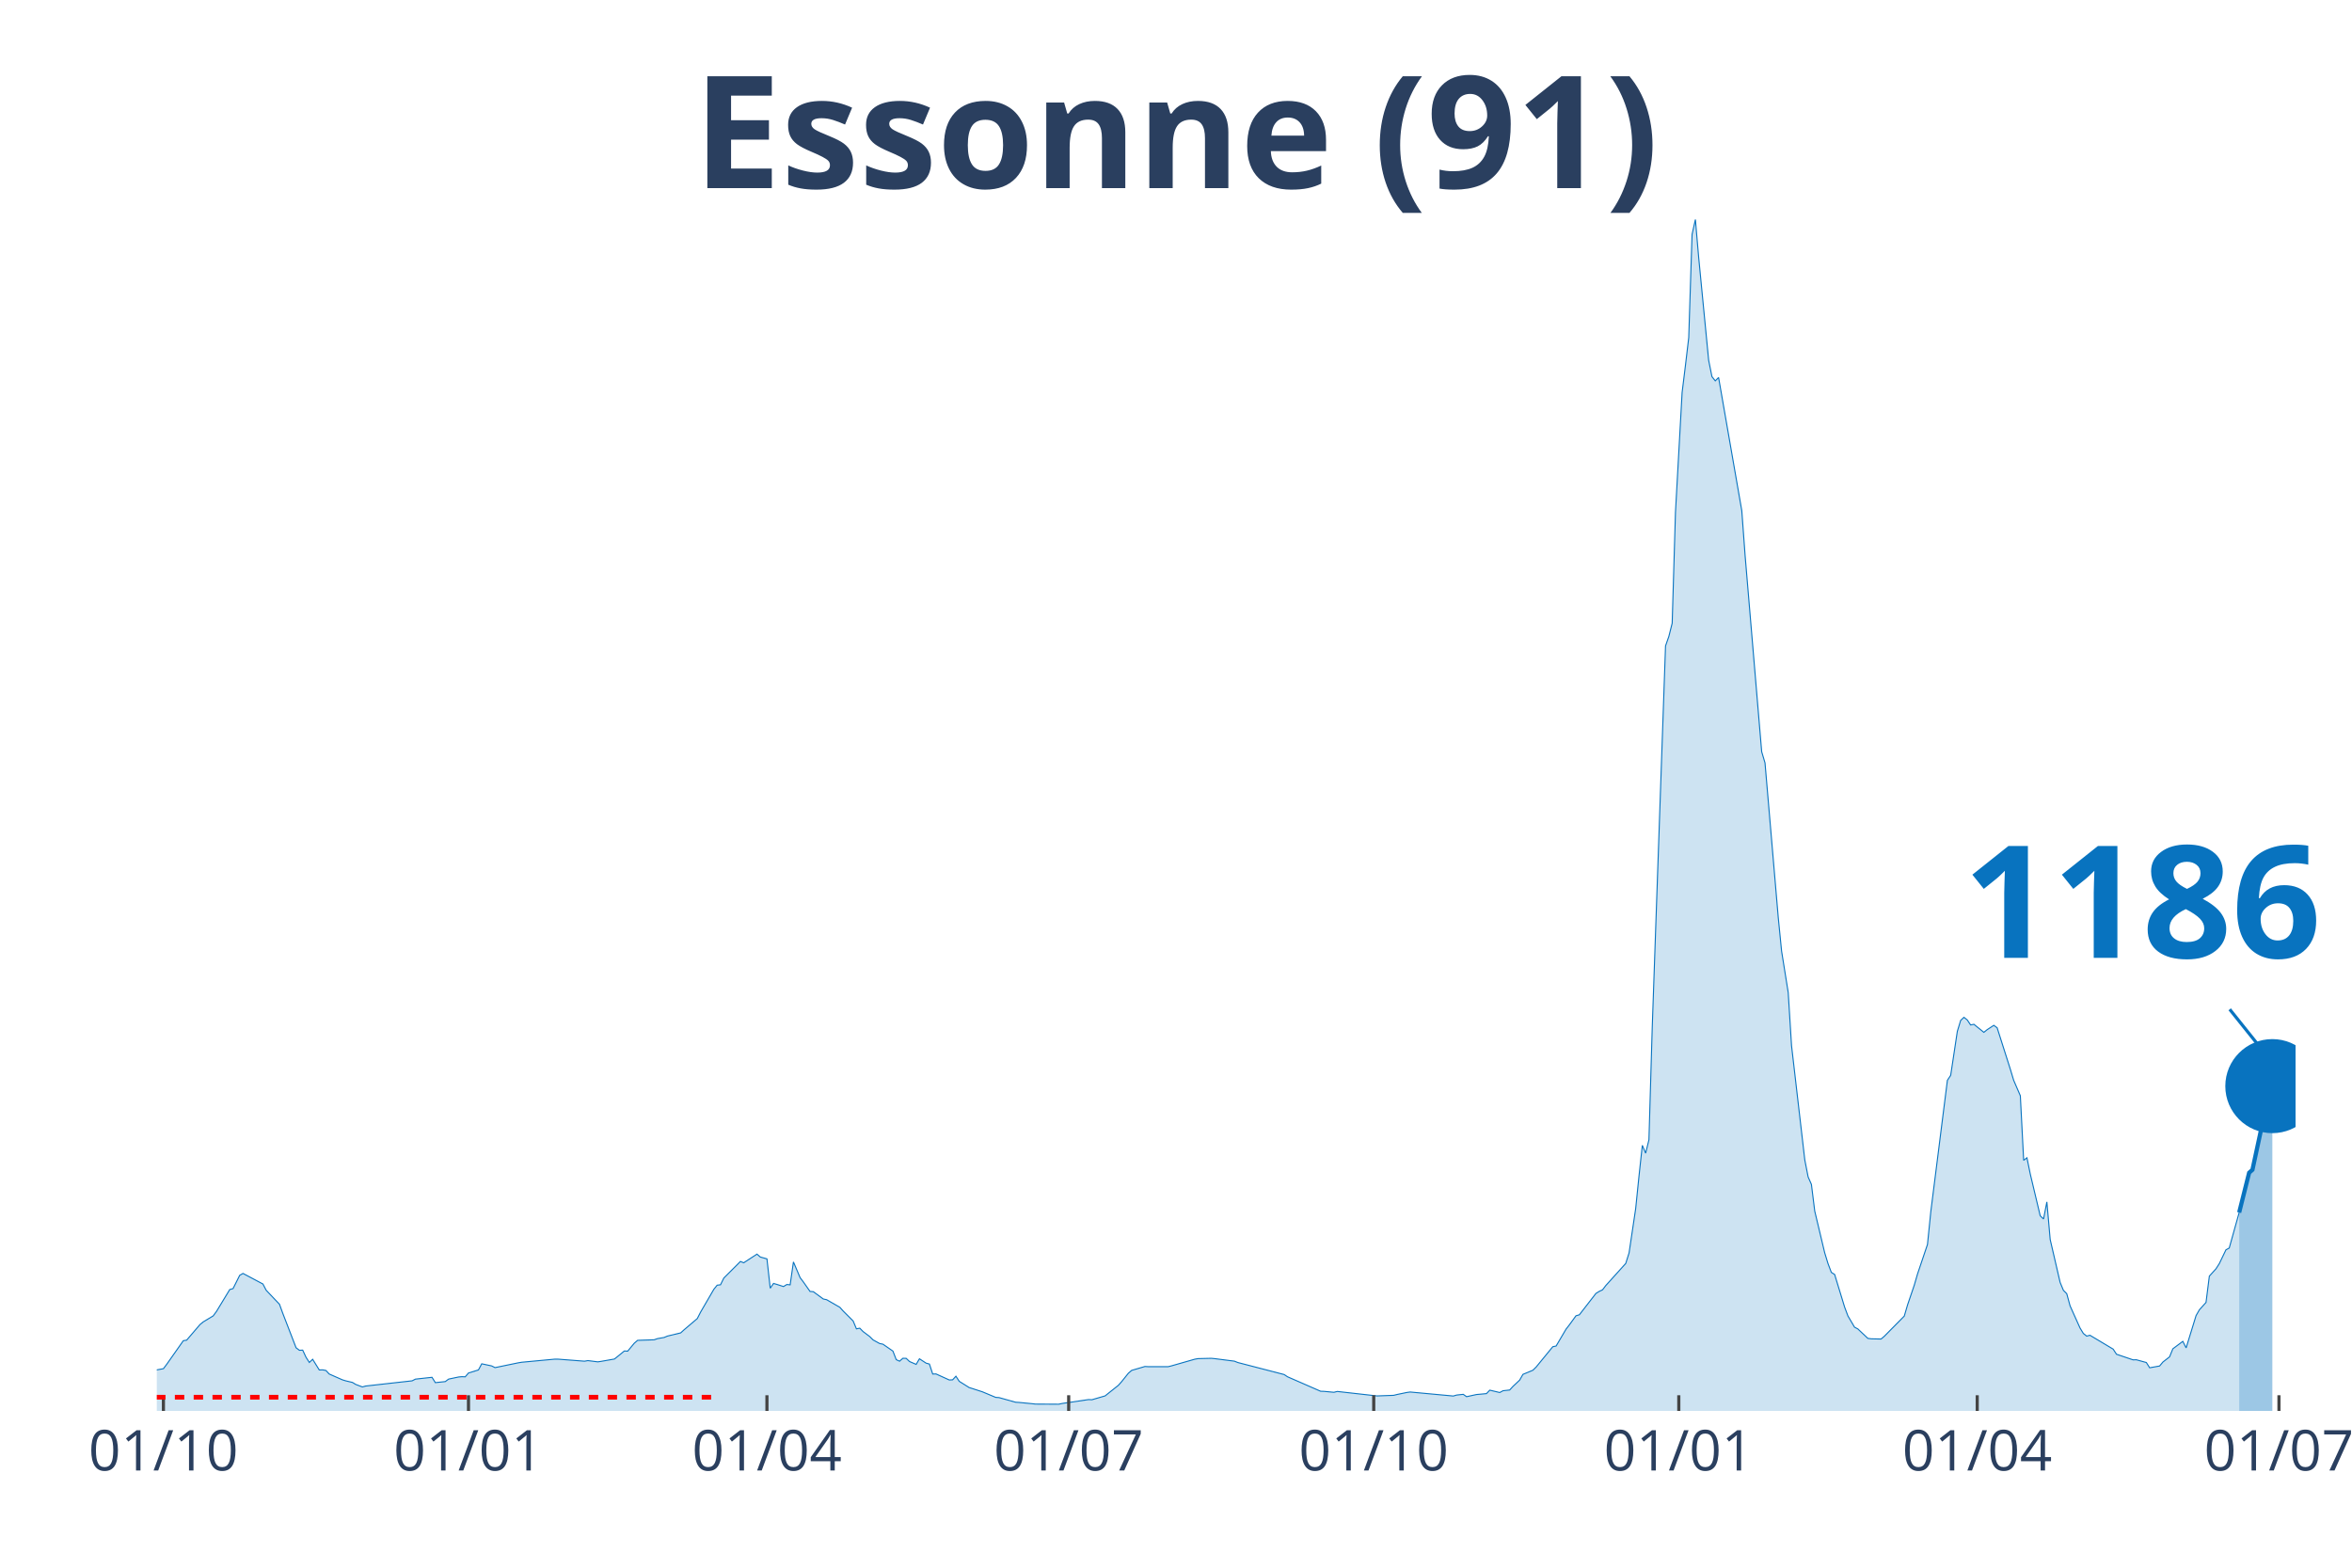
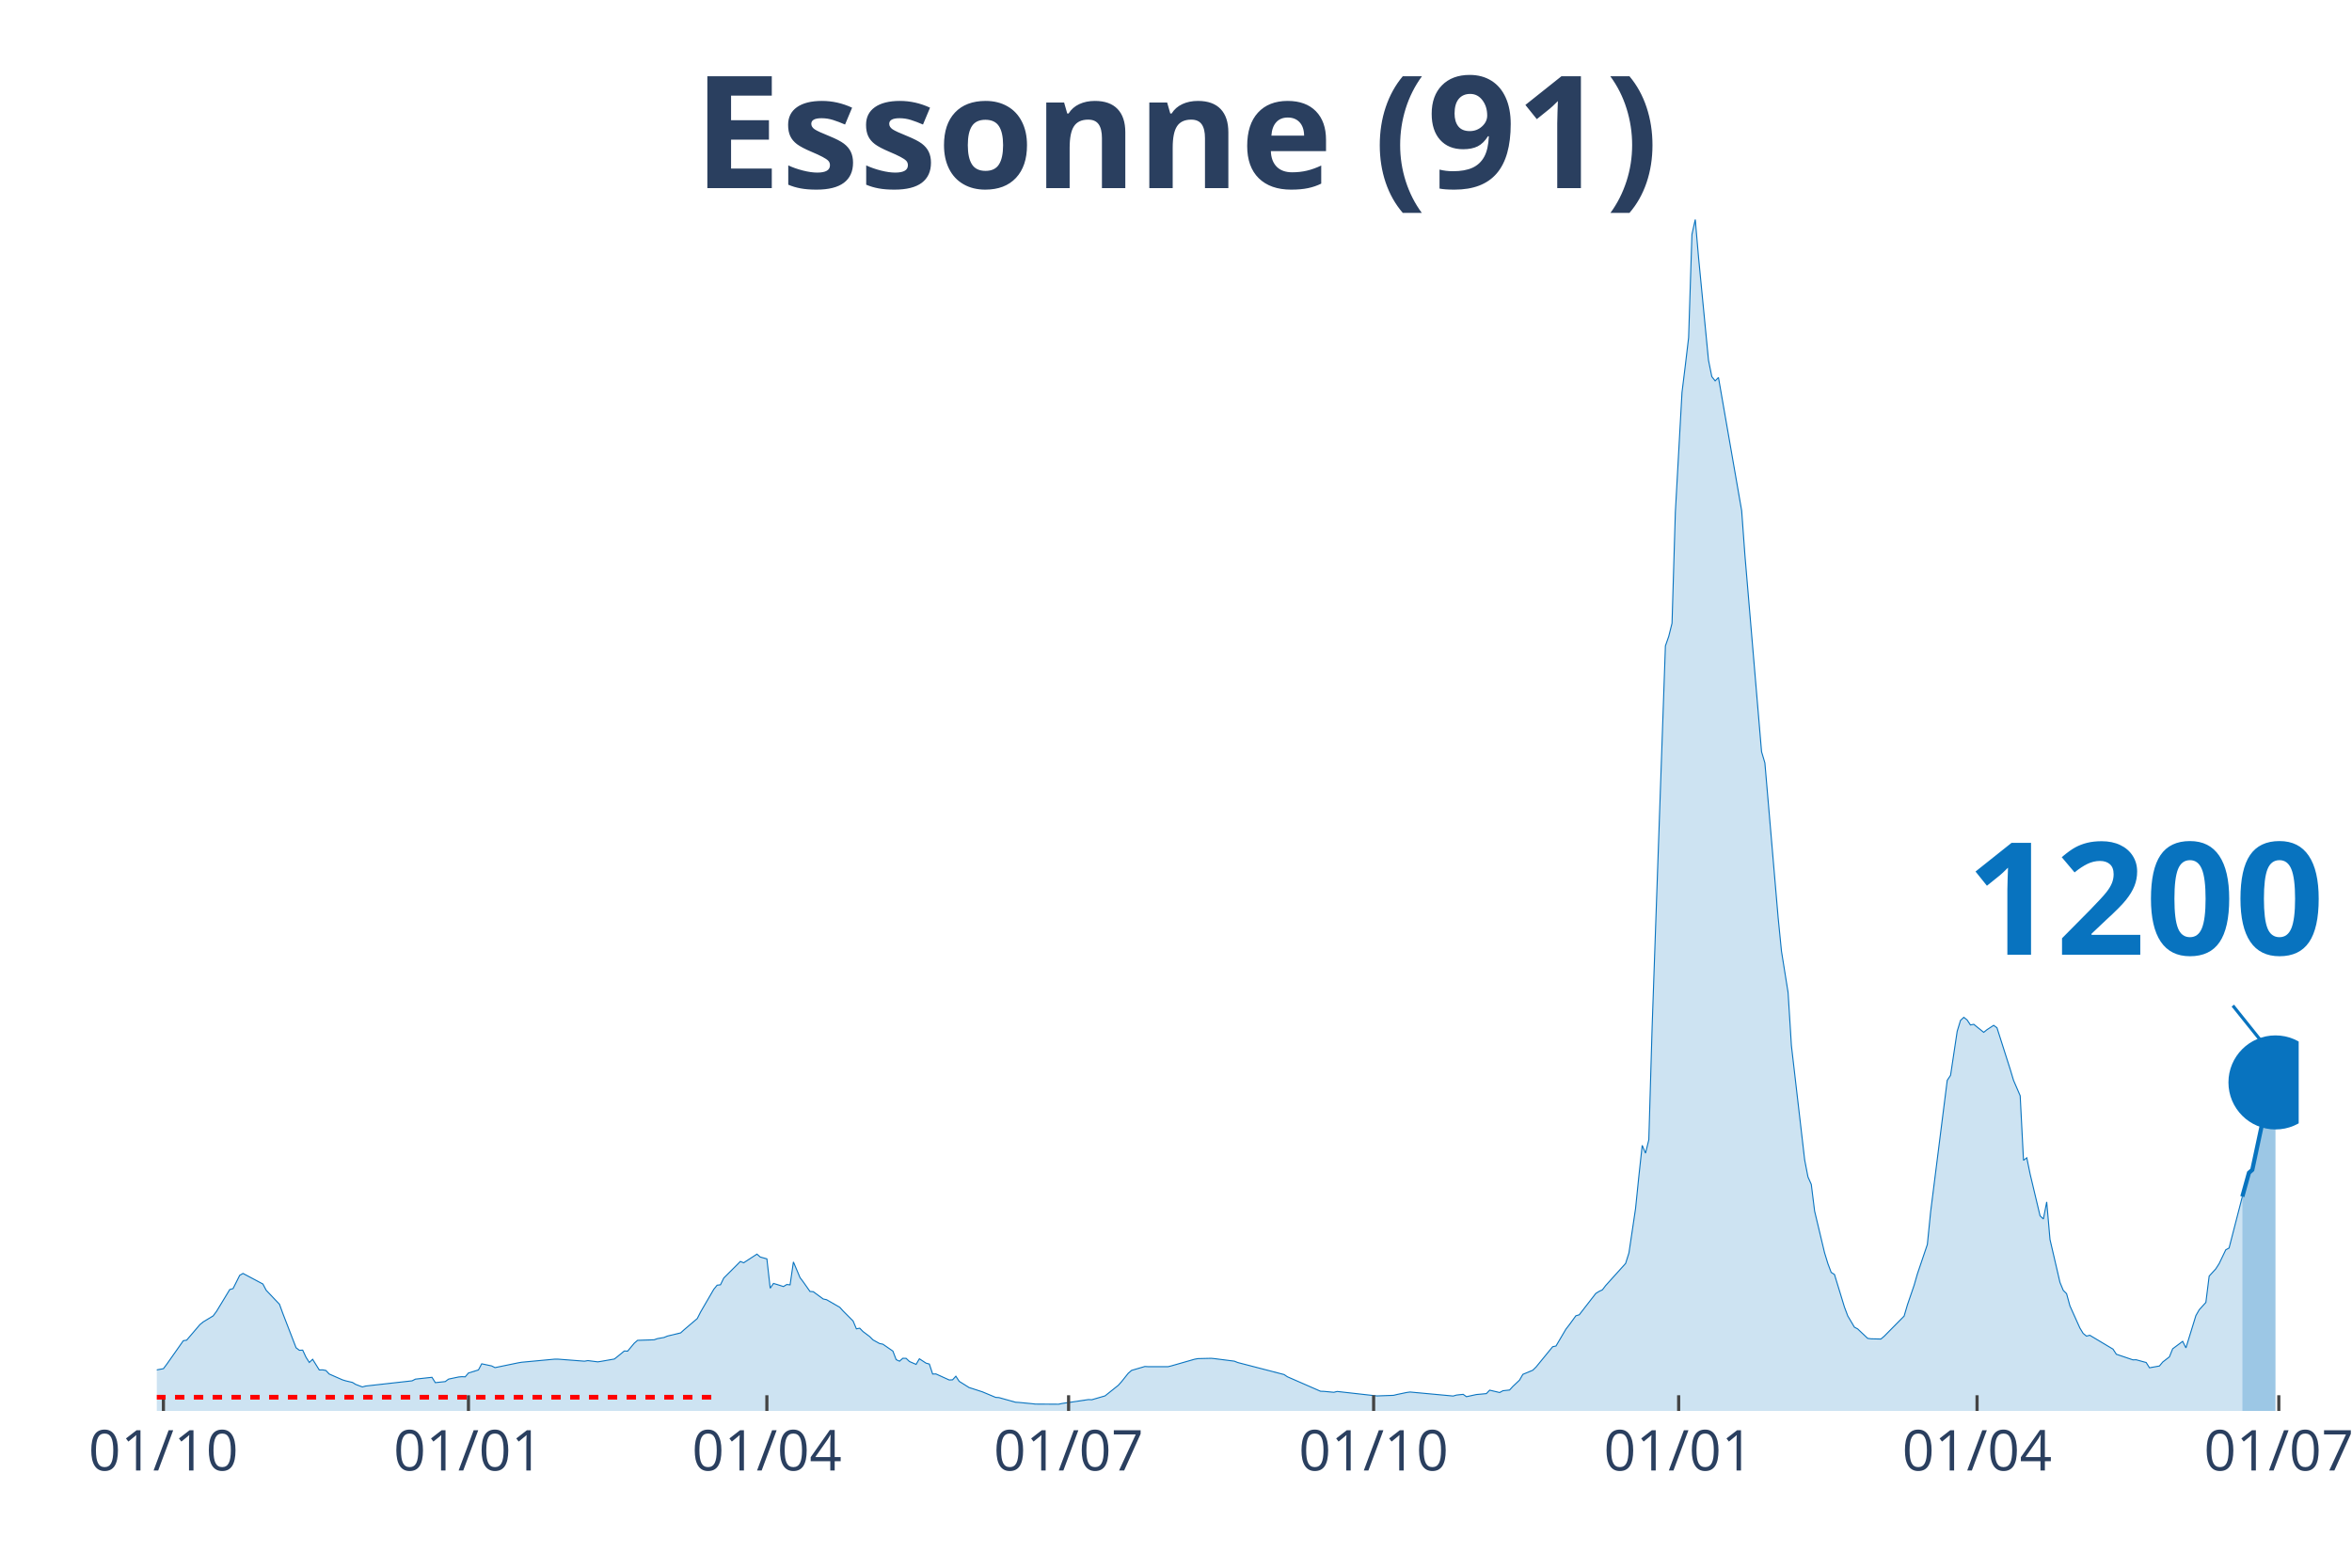
<svg xmlns="http://www.w3.org/2000/svg" class="main-svg" width="1125" height="750" style="" viewBox="0 0 750 500">
  <rect x="0" y="0" width="750" height="500" style="fill: rgb(0, 0, 0); fill-opacity: 0;" />
-   <defs id="defs-a07048">
+   <defs id="defs-31ca5b">
    <g class="clips">
-       <clipPath id="clipa07048xyplot" class="plotclip">
-         <rect width="682" height="380" />
+       <clipPath id="clip31ca5bxyplot" class="plotclip">
+         <rect width="683" height="380" />
      </clipPath>
-       <clipPath class="axesclip" id="clipa07048x">
-         <rect x="50" y="0" width="682" height="500" />
+       <clipPath class="axesclip" id="clip31ca5bx">
+         <rect x="50" y="0" width="683" height="500" />
      </clipPath>
-       <clipPath class="axesclip" id="clipa07048y">
+       <clipPath class="axesclip" id="clip31ca5by">
        <rect x="0" y="70" width="750" height="380" />
      </clipPath>
-       <clipPath class="axesclip" id="clipa07048xy">
-         <rect x="50" y="70" width="682" height="380" />
+       <clipPath class="axesclip" id="clip31ca5bxy">
+         <rect x="50" y="70" width="683" height="380" />
      </clipPath>
    </g>
    <g class="gradients" />
  </defs>
  <g class="bglayer">
-     <rect class="bg" x="50" y="70" width="682" height="380" style="fill: rgb(0, 0, 0); fill-opacity: 0; stroke-width: 0;" />
+     <rect class="bg" x="50" y="70" width="683" height="380" style="fill: rgb(0, 0, 0); fill-opacity: 0; stroke-width: 0;" />
  </g>
  <g class="layer-below">
    <g class="imagelayer" />
    <g class="shapelayer" />
  </g>
  <g class="cartesianlayer">
    <g class="subplot xy">
      <g class="layer-subplot">
        <g class="shapelayer" />
        <g class="imagelayer" />
      </g>
      <g class="gridlayer">
        <g class="x">
          <path class="xgrid crisp" transform="translate(52.11,0)" d="M0,70v380" style="stroke: rgb(255, 255, 255); stroke-opacity: 1; stroke-width: 1px;" />
-           <path class="xgrid crisp" transform="translate(149.39,0)" d="M0,70v380" style="stroke: rgb(255, 255, 255); stroke-opacity: 1; stroke-width: 1px;" />
-           <path class="xgrid crisp" transform="translate(244.56,0)" d="M0,70v380" style="stroke: rgb(255, 255, 255); stroke-opacity: 1; stroke-width: 1px;" />
-           <path class="xgrid crisp" transform="translate(340.78,0)" d="M0,70v380" style="stroke: rgb(255, 255, 255); stroke-opacity: 1; stroke-width: 1px;" />
-           <path class="xgrid crisp" transform="translate(438.05,0)" d="M0,70v380" style="stroke: rgb(255, 255, 255); stroke-opacity: 1; stroke-width: 1px;" />
-           <path class="xgrid crisp" transform="translate(535.33,0)" d="M0,70v380" style="stroke: rgb(255, 255, 255); stroke-opacity: 1; stroke-width: 1px;" />
-           <path class="xgrid crisp" transform="translate(630.49,0)" d="M0,70v380" style="stroke: rgb(255, 255, 255); stroke-opacity: 1; stroke-width: 1px;" />
-           <path class="xgrid crisp" transform="translate(726.71,0)" d="M0,70v380" style="stroke: rgb(255, 255, 255); stroke-opacity: 1; stroke-width: 1px;" />
+           <path class="xgrid crisp" transform="translate(149.38,0)" d="M0,70v380" style="stroke: rgb(255, 255, 255); stroke-opacity: 1; stroke-width: 1px;" />
+           <path class="xgrid crisp" transform="translate(244.54,0)" d="M0,70v380" style="stroke: rgb(255, 255, 255); stroke-opacity: 1; stroke-width: 1px;" />
+           <path class="xgrid crisp" transform="translate(340.75,0)" d="M0,70v380" style="stroke: rgb(255, 255, 255); stroke-opacity: 1; stroke-width: 1px;" />
+           <path class="xgrid crisp" transform="translate(438.02,0)" d="M0,70v380" style="stroke: rgb(255, 255, 255); stroke-opacity: 1; stroke-width: 1px;" />
+           <path class="xgrid crisp" transform="translate(535.29,0)" d="M0,70v380" style="stroke: rgb(255, 255, 255); stroke-opacity: 1; stroke-width: 1px;" />
+           <path class="xgrid crisp" transform="translate(630.44,0)" d="M0,70v380" style="stroke: rgb(255, 255, 255); stroke-opacity: 1; stroke-width: 1px;" />
+           <path class="xgrid crisp" transform="translate(726.66,0)" d="M0,70v380" style="stroke: rgb(255, 255, 255); stroke-opacity: 1; stroke-width: 1px;" />
        </g>
        <g class="y" />
      </g>
      <g class="zerolinelayer" />
      <path class="xlines-below" />
      <path class="ylines-below" />
      <g class="overlines-below" />
      <g class="xaxislayer-below" />
      <g class="yaxislayer-below" />
      <g class="overaxes-below" />
-       <g class="plot" transform="translate(50, 70)" clip-path="url('#clipa07048xyplot')">
+       <g class="plot" transform="translate(50, 70)" clip-path="url('#clip31ca5bxyplot')">
        <g class="scatterlayer mlayer">
-           <g class="trace scatter trace23e06d" style="stroke-miterlimit: 2;">
+           <g class="trace scatter trace42f6e7" style="stroke-miterlimit: 2;">
            <g class="fills">
              <g>
-                 <path class="js-fill" d="M664.02,380L-143.8,380L-143.8,378.89L-121.6,379.34L-120.54,379.35L-80.36,379.33L-79.3,379.33L-66.61,378.19L-65.56,378.17L-40.18,375.32L-39.12,375.1L-25.38,372.24L-24.32,372.12L-21.15,371.29L-20.09,371.25L-10.57,368.79L-9.52,368.18L-7.4,368.07L-6.34,367.99L-1.06,368.01L0,366.91L2.11,366.53L3.17,365.12L8.46,357.6L9.52,357.43L13.75,352.48L14.8,351.61L17.98,349.69L19.03,348.27L23.26,341.29L24.32,340.98L26.43,336.76L27.49,336.15L33.84,339.52L34.89,341.53L39.12,345.98L40.18,348.89L44.41,359.85L45.47,360.66L46.52,360.61L47.58,362.88L48.64,364.54L49.7,363.53L51.81,366.94L52.87,366.9L53.93,367.1L54.98,368.23L59.21,370.09L60.27,370.41L62.38,370.91L63.44,371.55L65.56,372.35L66.61,372.06L81.42,370.4L82.47,369.86L87.76,369.28L88.82,370.98L91.99,370.64L93.05,369.85L96.22,369.18L97.28,369.08L98.33,369.13L99.39,367.91L102.56,366.93L103.62,364.97L106.79,365.65L107.85,366.19L115.25,364.66L116.31,364.48L126.88,363.49L127.94,363.49L136.4,364.14L137.46,363.95L140.63,364.35L141.69,364.19L145.92,363.45L146.97,362.62L149.09,360.88L150.15,360.94L152.26,358.4L153.32,357.49L158.6,357.31L159.66,356.94L161.78,356.57L162.83,356.13L167.06,355.11L168.12,354.14L172.35,350.54L173.41,348.47L177.64,341.19L178.69,339.9L179.75,339.77L180.81,337.62L186.1,332.33L187.15,332.75L191.38,329.99L192.44,330.91L194.56,331.5L195.61,340.86L196.67,339.34L197.73,339.65L199.84,340.33L200.9,339.68L201.96,339.79L203.01,332.48L205.13,337.48L206.19,338.89L208.3,341.89L209.36,341.98L212.53,344.3L213.59,344.52L217.82,346.96L218.87,348.14L222.05,351.32L223.1,353.82L224.16,353.61L225.22,354.69L227.33,356.28L228.39,357.34L230.51,358.51L231.56,358.72L234.73,360.92L235.79,363.65L236.85,364.14L237.91,363.21L238.96,363.23L240.02,364.24L242.14,365.16L243.19,363.37L245.31,364.76L246.37,365.05L247.42,368.23L248.48,368.21L252.71,370.13L253.77,370.08L254.82,368.93L255.88,370.56L259.05,372.55L260.11,372.88L262.23,373.57L263.28,373.91L267.51,375.68L268.57,375.75L273.86,377.23L274.91,377.29L279.14,377.7L280.2,377.82L287.6,377.86L288.66,377.63L297.12,376.38L298.18,376.43L302.41,375.2L303.46,374.35L306.64,371.82L307.69,370.63L309.81,367.98L310.87,367.07L315.09,365.83L316.15,365.89L322.5,365.89L323.55,365.63L330.96,363.51L332.01,363.32L336.24,363.22L337.3,363.32L343.64,364.13L344.7,364.56L359.5,368.4L360.56,369.11L371.13,373.73L372.19,373.76L375.36,374.06L376.42,373.79L389.11,375.22L390.17,375.18L394.4,375.03L395.45,374.77L398.63,374.11L399.68,373.97L413.43,375.25L414.49,374.94L416.6,374.71L417.66,375.46L420.83,374.77L421.89,374.68L424,374.48L425.06,373.38L428.23,374.13L429.29,373.56L431.4,373.33L432.46,372.17L434.58,370.18L435.63,368.34L438.81,367.02L439.86,365.98L445.15,359.52L446.21,359.3L449.38,353.91L450.44,352.55L452.55,349.65L453.61,349.35L458.9,342.53L459.95,341.88L461.01,341.38L462.07,339.99L468.41,332.96L469.47,329.62L471.58,315.47L472.64,305.09L473.7,295.3L474.76,297.8L475.81,293.52L476.87,257.47L481.1,136.01L482.16,132.97L483.22,128.78L484.27,93.38L486.39,55.16L487.44,46.64L488.5,37.69L489.56,4.78L490.62,0L491.67,12.12L494.85,44.89L495.9,50.12L496.96,51.47L498.02,50.4L505.42,92.88L506.48,107.26L511.76,169.75L512.82,173.32L517.05,222.7L518.11,233.35L520.22,246.54L521.28,263.49L525.51,299.95L526.57,305.37L527.62,307.75L528.68,316.27L531.85,329.55L532.91,333.01L533.97,335.81L535.03,336.49L538.2,346.87L539.26,349.7L541.37,353.29L542.43,353.85L545.6,356.85L546.66,357L549.83,357.07L550.89,356.17L557.23,349.75L558.29,346.15L560.4,339.95L561.46,336.31L564.63,326.91L565.69,316.44L570.98,274.56L572.03,272.96L574.15,258.94L575.21,255.45L576.26,254.46L577.32,255.3L578.38,256.9L579.44,256.69L582.61,259.25L583.67,258.4L585.78,257.02L586.84,257.79L591.07,271.08L592.12,274.56L594.24,279.48L595.3,300.07L596.35,299.27L597.41,304.45L600.58,317.77L601.64,318.78L602.7,313.34L603.76,325.34L606.93,339.01L607.98,341.55L609.04,342.61L610.1,346.49L613.27,353.54L614.33,355.29L615.39,356.14L616.44,355.87L623.84,360.29L624.9,361.92L630.19,363.71L631.25,363.69L634.42,364.56L635.48,366.24L638.65,365.67L639.71,364.4L641.82,362.76L642.88,360.18L646.05,357.81L647.11,359.89L650.28,349.59L651.34,347.74L653.45,345.4L654.51,337.01L656.62,334.68L657.68,333.03L659.8,328.62L660.85,328.05L664.02,316.72" style="fill: rgb(8, 115, 191); fill-opacity: 0.2; stroke-width: 0;" />
+                 <path class="js-fill" d="M665.03,380L-143.79,380L-143.79,378.89L-121.59,379.34L-120.53,379.35L-80.35,379.33L-79.3,379.33L-66.61,378.19L-65.55,378.17L-40.18,375.32L-39.12,375.1L-25.37,372.24L-24.32,372.12L-21.15,371.29L-20.09,371.25L-10.57,368.79L-9.52,368.18L-7.4,368.07L-6.34,367.99L-1.06,368.01L0,366.91L2.11,366.53L3.17,365.12L8.46,357.6L9.52,357.43L13.74,352.48L14.8,351.61L17.97,349.69L19.03,348.27L23.26,341.29L24.32,340.98L26.43,336.76L27.49,336.15L33.83,339.52L34.89,341.53L39.12,345.98L40.18,348.89L44.41,359.85L45.46,360.66L46.52,360.61L47.58,362.88L48.63,364.54L49.69,363.53L51.81,366.94L52.86,366.9L53.92,367.1L54.98,368.23L59.21,370.09L60.26,370.41L62.38,370.91L63.44,371.55L65.55,372.35L66.61,372.06L81.41,370.4L82.47,369.86L87.75,369.28L88.81,370.98L91.98,370.64L93.04,369.85L96.21,369.18L97.27,369.08L98.33,369.13L99.38,367.91L102.56,366.93L103.61,364.97L106.78,365.65L107.84,366.19L115.24,364.66L116.3,364.48L126.87,363.49L127.93,363.49L136.39,364.14L137.45,363.95L140.62,364.35L141.67,364.19L145.9,363.45L146.96,362.62L149.08,360.88L150.13,360.94L152.25,358.4L153.3,357.49L158.59,357.31L159.65,356.94L161.76,356.57L162.82,356.13L167.05,355.11L168.11,354.14L172.34,350.54L173.39,348.47L177.62,341.19L178.68,339.9L179.74,339.77L180.79,337.62L186.08,332.33L187.14,332.75L191.37,329.99L192.42,330.91L194.54,331.5L195.6,340.86L196.65,339.34L197.71,339.65L199.83,340.33L200.88,339.68L201.94,339.79L203,332.48L205.11,337.48L206.17,338.89L208.28,341.89L209.34,341.98L212.51,344.3L213.57,344.52L217.8,346.96L218.86,348.14L222.03,351.32L223.09,353.82L224.14,353.61L225.2,354.69L227.31,356.28L228.37,357.34L230.49,358.51L231.54,358.72L234.72,360.92L235.77,363.65L236.83,364.14L237.89,363.21L238.94,363.23L240,364.24L242.12,365.16L243.17,363.37L245.29,364.76L246.35,365.05L247.4,368.23L248.46,368.21L252.69,370.13L253.75,370.08L254.8,368.93L255.86,370.56L259.03,372.55L260.09,372.88L262.2,373.57L263.26,373.91L267.49,375.68L268.55,375.75L273.83,377.23L274.89,377.29L279.12,377.7L280.18,377.82L287.58,377.86L288.64,377.63L297.09,376.38L298.15,376.43L302.38,375.2L303.44,374.35L306.61,371.82L307.67,370.63L309.78,367.98L310.84,367.07L315.07,365.83L316.13,365.89L322.47,365.89L323.53,365.63L330.93,363.51L331.98,363.32L336.21,363.22L337.27,363.32L343.61,364.13L344.67,364.56L359.47,368.4L360.53,369.11L371.1,373.73L372.16,373.76L375.33,374.06L376.39,373.79L389.08,375.22L390.13,375.18L394.36,375.03L395.42,374.77L398.59,374.11L399.65,373.97L413.39,375.25L414.45,374.94L416.57,374.71L417.62,375.46L420.8,374.77L421.85,374.68L423.97,374.48L425.02,373.38L428.2,374.13L429.25,373.56L431.37,373.33L432.43,372.17L434.54,370.18L435.6,368.34L438.77,367.02L439.83,365.98L445.11,359.52L446.17,359.3L449.34,353.91L450.4,352.55L452.51,349.65L453.57,349.35L458.86,342.53L459.91,341.88L460.97,341.38L462.03,339.99L468.37,332.96L469.43,329.62L471.54,315.47L472.6,305.09L473.66,295.3L474.72,297.8L475.77,293.52L476.83,257.47L481.06,136.01L482.12,132.97L483.17,128.78L484.23,93.38L486.35,55.16L487.4,46.64L488.46,37.69L489.52,4.78L490.58,0L491.63,12.12L494.8,44.89L495.86,50.12L496.92,51.47L497.98,50.4L505.38,92.88L506.43,107.26L511.72,169.75L512.78,173.32L517.01,222.7L518.07,233.35L520.18,246.54L521.24,263.49L525.47,299.95L526.52,305.37L527.58,307.75L528.64,316.27L531.81,329.55L532.87,333.01L533.92,335.81L534.98,336.49L538.15,346.87L539.21,349.7L541.33,353.29L542.38,353.85L545.55,356.85L546.61,357L549.78,357.07L550.84,356.17L557.18,349.75L558.24,346.15L560.36,339.95L561.41,336.31L564.59,326.91L565.64,316.44L570.93,274.56L571.99,272.96L574.1,258.94L575.16,255.45L576.22,254.46L577.27,255.3L578.33,256.9L579.39,256.69L582.56,259.25L583.62,258.4L585.73,257.02L586.79,257.79L591.02,271.08L592.07,274.56L594.19,279.48L595.25,300.07L596.3,299.27L597.36,304.45L600.53,317.77L601.59,318.78L602.65,313.34L603.7,325.34L606.88,339.01L607.93,341.55L608.99,342.61L610.05,346.49L613.22,353.54L614.28,355.29L615.33,356.14L616.39,355.87L623.79,360.29L624.85,361.92L630.14,363.71L631.19,363.69L634.37,364.56L635.42,366.24L638.59,365.67L639.65,364.4L641.77,362.76L642.82,360.18L646,357.81L647.05,359.89L650.22,349.59L651.28,347.74L653.4,345.4L654.45,337.01L656.57,334.68L657.63,333.03L659.74,328.62L660.8,328.05L665.03,311.64" style="fill: rgb(8, 115, 191); fill-opacity: 0.2; stroke-width: 0;" />
              </g>
            </g>
            <g class="errorbars" />
            <g class="lines">
-               <path class="js-line" d="M-143.8,378.89L-121.6,379.34L-120.54,379.35L-80.36,379.33L-79.3,379.33L-66.61,378.19L-65.56,378.17L-40.18,375.32L-39.12,375.1L-25.38,372.24L-24.32,372.12L-21.15,371.29L-20.09,371.25L-10.57,368.79L-9.52,368.18L-7.4,368.07L-6.34,367.99L-1.06,368.01L0,366.91L2.11,366.53L3.17,365.12L8.46,357.6L9.52,357.43L13.75,352.48L14.8,351.61L17.98,349.69L19.03,348.27L23.26,341.29L24.32,340.98L26.43,336.76L27.49,336.15L33.84,339.52L34.89,341.53L39.12,345.98L40.18,348.89L44.41,359.85L45.47,360.66L46.52,360.61L47.58,362.88L48.64,364.54L49.7,363.53L51.81,366.94L52.87,366.9L53.93,367.1L54.98,368.23L59.21,370.09L60.27,370.41L62.38,370.91L63.44,371.55L65.56,372.35L66.61,372.06L81.42,370.4L82.47,369.86L87.76,369.28L88.82,370.98L91.99,370.64L93.05,369.85L96.22,369.18L97.28,369.08L98.33,369.13L99.39,367.91L102.56,366.93L103.62,364.97L106.79,365.65L107.85,366.19L115.25,364.66L116.31,364.48L126.88,363.49L127.94,363.49L136.4,364.14L137.46,363.95L140.63,364.35L141.69,364.19L145.92,363.45L146.97,362.62L149.09,360.88L150.15,360.94L152.26,358.4L153.32,357.49L158.6,357.31L159.66,356.94L161.78,356.57L162.83,356.13L167.06,355.11L168.12,354.14L172.35,350.54L173.41,348.47L177.64,341.19L178.69,339.9L179.75,339.77L180.81,337.62L186.1,332.33L187.15,332.75L191.38,329.99L192.44,330.91L194.56,331.5L195.61,340.86L196.67,339.34L197.73,339.65L199.84,340.33L200.9,339.68L201.96,339.79L203.01,332.48L205.13,337.48L206.19,338.89L208.3,341.89L209.36,341.98L212.53,344.3L213.59,344.52L217.82,346.96L218.87,348.14L222.05,351.32L223.1,353.82L224.16,353.61L225.22,354.69L227.33,356.28L228.39,357.34L230.51,358.51L231.56,358.72L234.73,360.92L235.79,363.65L236.85,364.14L237.91,363.21L238.96,363.23L240.02,364.24L242.14,365.16L243.19,363.37L245.31,364.76L246.37,365.05L247.42,368.23L248.48,368.21L252.71,370.13L253.77,370.08L254.82,368.93L255.88,370.56L259.05,372.55L260.11,372.88L262.23,373.57L263.28,373.91L267.51,375.68L268.57,375.75L273.86,377.23L274.91,377.29L279.14,377.7L280.2,377.82L287.6,377.86L288.66,377.63L297.12,376.38L298.18,376.43L302.41,375.2L303.46,374.35L306.64,371.82L307.69,370.63L309.81,367.98L310.87,367.07L315.09,365.83L316.15,365.89L322.5,365.89L323.55,365.63L330.96,363.51L332.01,363.32L336.24,363.22L337.3,363.32L343.64,364.13L344.7,364.56L359.5,368.4L360.56,369.11L371.13,373.73L372.19,373.76L375.36,374.06L376.42,373.79L389.11,375.22L390.17,375.18L394.4,375.03L395.45,374.77L398.63,374.11L399.68,373.97L413.43,375.25L414.49,374.94L416.6,374.71L417.66,375.46L420.83,374.77L421.89,374.68L424,374.48L425.06,373.38L428.23,374.13L429.29,373.56L431.4,373.33L432.46,372.17L434.58,370.18L435.63,368.34L438.81,367.02L439.86,365.98L445.15,359.52L446.21,359.3L449.38,353.91L450.44,352.55L452.55,349.65L453.61,349.35L458.9,342.53L459.95,341.88L461.01,341.38L462.07,339.99L468.41,332.96L469.47,329.62L471.58,315.47L472.64,305.09L473.7,295.3L474.76,297.8L475.81,293.52L476.87,257.47L481.1,136.01L482.16,132.97L483.22,128.78L484.27,93.38L486.39,55.16L487.44,46.64L488.5,37.69L489.56,4.78L490.62,0L491.67,12.12L494.85,44.89L495.9,50.12L496.96,51.47L498.02,50.4L505.42,92.88L506.48,107.26L511.76,169.75L512.82,173.32L517.05,222.7L518.11,233.35L520.22,246.54L521.28,263.49L525.51,299.95L526.57,305.37L527.62,307.75L528.68,316.27L531.85,329.55L532.91,333.01L533.97,335.81L535.03,336.49L538.2,346.87L539.26,349.7L541.37,353.29L542.43,353.85L545.6,356.85L546.66,357L549.83,357.07L550.89,356.17L557.23,349.75L558.29,346.15L560.4,339.95L561.46,336.31L564.63,326.91L565.69,316.44L570.98,274.56L572.03,272.96L574.15,258.94L575.21,255.45L576.26,254.46L577.32,255.3L578.38,256.9L579.44,256.69L582.61,259.25L583.67,258.4L585.78,257.02L586.84,257.79L591.07,271.08L592.12,274.56L594.24,279.48L595.3,300.07L596.35,299.27L597.41,304.45L600.58,317.77L601.64,318.78L602.7,313.34L603.76,325.34L606.93,339.01L607.98,341.55L609.04,342.61L610.1,346.49L613.27,353.54L614.33,355.29L615.39,356.14L616.44,355.87L623.84,360.29L624.9,361.92L630.19,363.71L631.25,363.69L634.42,364.56L635.48,366.24L638.65,365.67L639.71,364.4L641.82,362.76L642.88,360.18L646.05,357.81L647.11,359.89L650.28,349.59L651.34,347.74L653.45,345.4L654.51,337.01L656.62,334.68L657.68,333.03L659.8,328.62L660.85,328.05L664.02,316.72" style="vector-effect: non-scaling-stroke; fill: none; stroke: rgb(8, 115, 191); stroke-opacity: 1; stroke-width: 0.5px; opacity: 1;" />
+               <path class="js-line" d="M-143.79,378.89L-121.59,379.34L-120.53,379.35L-80.35,379.33L-79.3,379.33L-66.61,378.19L-65.55,378.17L-40.18,375.32L-39.12,375.1L-25.37,372.24L-24.32,372.12L-21.15,371.29L-20.09,371.25L-10.57,368.79L-9.52,368.18L-7.4,368.07L-6.34,367.99L-1.06,368.01L0,366.91L2.11,366.53L3.17,365.12L8.46,357.6L9.52,357.43L13.74,352.48L14.8,351.61L17.97,349.69L19.03,348.27L23.26,341.29L24.32,340.98L26.43,336.76L27.49,336.15L33.83,339.52L34.89,341.53L39.12,345.98L40.18,348.89L44.41,359.85L45.46,360.66L46.52,360.61L47.58,362.88L48.63,364.54L49.69,363.53L51.81,366.94L52.86,366.9L53.92,367.1L54.98,368.23L59.21,370.09L60.26,370.41L62.38,370.91L63.44,371.55L65.55,372.35L66.61,372.06L81.41,370.4L82.47,369.86L87.75,369.28L88.81,370.98L91.98,370.64L93.04,369.85L96.21,369.18L97.27,369.08L98.33,369.13L99.38,367.91L102.56,366.93L103.61,364.97L106.78,365.65L107.84,366.19L115.24,364.66L116.3,364.48L126.87,363.49L127.93,363.49L136.39,364.14L137.45,363.95L140.62,364.35L141.67,364.19L145.9,363.45L146.96,362.62L149.08,360.88L150.13,360.94L152.25,358.4L153.3,357.49L158.59,357.31L159.65,356.94L161.76,356.57L162.82,356.13L167.05,355.11L168.11,354.14L172.34,350.54L173.39,348.47L177.62,341.19L178.68,339.9L179.74,339.77L180.79,337.62L186.08,332.33L187.14,332.75L191.37,329.99L192.42,330.91L194.54,331.5L195.6,340.86L196.65,339.34L197.71,339.65L199.83,340.33L200.88,339.68L201.94,339.79L203,332.48L205.11,337.48L206.17,338.89L208.28,341.89L209.34,341.98L212.51,344.3L213.57,344.52L217.8,346.96L218.86,348.14L222.03,351.32L223.09,353.82L224.14,353.61L225.2,354.69L227.31,356.28L228.37,357.34L230.49,358.51L231.54,358.72L234.72,360.92L235.77,363.65L236.83,364.14L237.89,363.21L238.94,363.23L240,364.24L242.12,365.16L243.17,363.37L245.29,364.76L246.35,365.05L247.4,368.23L248.46,368.21L252.69,370.13L253.75,370.08L254.8,368.93L255.86,370.56L259.03,372.55L260.09,372.88L262.2,373.57L263.26,373.91L267.49,375.68L268.55,375.75L273.83,377.23L274.89,377.29L279.12,377.7L280.18,377.82L287.58,377.86L288.64,377.63L297.09,376.38L298.15,376.43L302.38,375.2L303.44,374.35L306.61,371.82L307.67,370.63L309.78,367.98L310.84,367.07L315.07,365.83L316.13,365.89L322.47,365.89L323.53,365.63L330.93,363.51L331.98,363.32L336.21,363.22L337.27,363.32L343.61,364.13L344.67,364.56L359.47,368.4L360.53,369.11L371.1,373.73L372.16,373.76L375.33,374.06L376.39,373.79L389.08,375.22L390.13,375.18L394.36,375.03L395.42,374.77L398.59,374.11L399.65,373.97L413.39,375.25L414.45,374.94L416.57,374.71L417.62,375.46L420.8,374.77L421.85,374.68L423.97,374.48L425.02,373.38L428.2,374.13L429.25,373.56L431.37,373.33L432.43,372.17L434.54,370.18L435.6,368.34L438.77,367.02L439.83,365.98L445.11,359.52L446.17,359.3L449.34,353.91L450.4,352.55L452.51,349.65L453.57,349.35L458.86,342.53L459.91,341.88L460.97,341.38L462.03,339.99L468.37,332.96L469.43,329.62L471.54,315.47L472.6,305.09L473.66,295.3L474.72,297.8L475.77,293.52L476.83,257.47L481.06,136.01L482.12,132.97L483.17,128.78L484.23,93.38L486.35,55.16L487.4,46.64L488.46,37.69L489.52,4.78L490.58,0L491.63,12.12L494.8,44.89L495.86,50.12L496.92,51.47L497.98,50.4L505.38,92.88L506.43,107.26L511.72,169.75L512.78,173.32L517.01,222.7L518.07,233.35L520.18,246.54L521.24,263.49L525.47,299.95L526.52,305.37L527.58,307.75L528.64,316.27L531.81,329.55L532.87,333.01L533.92,335.81L534.98,336.49L538.15,346.87L539.21,349.7L541.33,353.29L542.38,353.85L545.55,356.85L546.61,357L549.78,357.07L550.84,356.17L557.18,349.75L558.24,346.15L560.36,339.95L561.41,336.31L564.59,326.91L565.64,316.44L570.93,274.56L571.99,272.96L574.1,258.94L575.16,255.45L576.22,254.46L577.27,255.3L578.33,256.9L579.39,256.69L582.56,259.25L583.62,258.4L585.73,257.02L586.79,257.79L591.02,271.08L592.07,274.56L594.19,279.48L595.25,300.07L596.3,299.27L597.36,304.45L600.53,317.77L601.59,318.78L602.65,313.34L603.7,325.34L606.88,339.01L607.93,341.55L608.99,342.61L610.05,346.49L613.22,353.54L614.28,355.29L615.33,356.14L616.39,355.87L623.79,360.29L624.85,361.92L630.14,363.71L631.19,363.69L634.37,364.56L635.42,366.24L638.59,365.67L639.65,364.4L641.77,362.76L642.82,360.18L646,357.81L647.05,359.89L650.22,349.59L651.28,347.74L653.4,345.4L654.45,337.01L656.57,334.68L657.63,333.03L659.74,328.62L660.8,328.05L665.03,311.64" style="vector-effect: non-scaling-stroke; fill: none; stroke: rgb(8, 115, 191); stroke-opacity: 1; stroke-width: 0.5px; opacity: 1;" />
            </g>
            <g class="points" />
            <g class="text" />
          </g>
-           <g class="trace scatter trace338533" style="stroke-miterlimit: 2;">
+           <g class="trace scatter tracecfb51a" style="stroke-miterlimit: 2;">
            <g class="fills">
              <g>
-                 <path class="js-fill" d="M674.6,380L664.02,380L664.02,316.72L667.2,304.03L668.25,303.1L673.54,278.54L674.6,276.41" style="fill: rgb(8, 115, 191); fill-opacity: 0.4; stroke-width: 0;" />
+                 <path class="js-fill" d="M675.6,380L665.03,380L665.03,311.64L667.14,304.05L668.2,303.12L673.48,278.41L674.54,276.24L675.6,275.23" style="fill: rgb(8, 115, 191); fill-opacity: 0.4; stroke-width: 0;" />
              </g>
            </g>
            <g class="errorbars" />
            <g class="lines">
-               <path class="js-line" d="M664.02,316.72L667.2,304.03L668.25,303.1L673.54,278.54L674.6,276.41" style="vector-effect: non-scaling-stroke; fill: none; stroke: rgb(8, 115, 191); stroke-opacity: 1; stroke-width: 2px; opacity: 1;" />
+               <path class="js-line" d="M665.03,311.64L667.14,304.05L668.2,303.12L673.48,278.41L674.54,276.24L675.6,275.23" style="vector-effect: non-scaling-stroke; fill: none; stroke: rgb(8, 115, 191); stroke-opacity: 1; stroke-width: 2px; opacity: 1;" />
            </g>
            <g class="points" />
            <g class="text" />
          </g>
-           <g class="trace scatter trace151d89" style="stroke-miterlimit: 2; opacity: 1;">
+           <g class="trace scatter trace3f486a" style="stroke-miterlimit: 2; opacity: 1;">
            <g class="fills" />
            <g class="errorbars" />
            <g class="lines" />
            <g class="points">
-               <path class="point" transform="translate(674.6,276.41)" d="M15,0A15,15 0 1,1 0,-15A15,15 0 0,1 15,0Z" style="opacity: 1; stroke-width: 0px; fill: rgb(8, 115, 191); fill-opacity: 1;" />
+               <path class="point" transform="translate(675.6,275.23)" d="M15,0A15,15 0 1,1 0,-15A15,15 0 0,1 15,0Z" style="opacity: 1; stroke-width: 0px; fill: rgb(8, 115, 191); fill-opacity: 1;" />
            </g>
            <g class="text" />
          </g>
        </g>
      </g>
      <g class="overplot" />
      <path class="xlines-above crisp" style="fill: none; stroke-width: 1px; stroke: rgb(0, 0, 0); stroke-opacity: 0;" d="" />
      <path class="ylines-above crisp" style="fill: none;" d="M0,0" />
      <g class="overlines-above" />
      <g class="xaxislayer-above">
        <path class="xtick ticks crisp" d="M0,450v-5" transform="translate(52.11,0)" style="stroke: rgb(68, 68, 68); stroke-opacity: 1; stroke-width: 1px;" />
-         <path class="xtick ticks crisp" d="M0,450v-5" transform="translate(149.39,0)" style="stroke: rgb(68, 68, 68); stroke-opacity: 1; stroke-width: 1px;" />
-         <path class="xtick ticks crisp" d="M0,450v-5" transform="translate(244.56,0)" style="stroke: rgb(68, 68, 68); stroke-opacity: 1; stroke-width: 1px;" />
-         <path class="xtick ticks crisp" d="M0,450v-5" transform="translate(340.78,0)" style="stroke: rgb(68, 68, 68); stroke-opacity: 1; stroke-width: 1px;" />
-         <path class="xtick ticks crisp" d="M0,450v-5" transform="translate(438.05,0)" style="stroke: rgb(68, 68, 68); stroke-opacity: 1; stroke-width: 1px;" />
-         <path class="xtick ticks crisp" d="M0,450v-5" transform="translate(535.33,0)" style="stroke: rgb(68, 68, 68); stroke-opacity: 1; stroke-width: 1px;" />
-         <path class="xtick ticks crisp" d="M0,450v-5" transform="translate(630.49,0)" style="stroke: rgb(68, 68, 68); stroke-opacity: 1; stroke-width: 1px;" />
-         <path class="xtick ticks crisp" d="M0,450v-5" transform="translate(726.71,0)" style="stroke: rgb(68, 68, 68); stroke-opacity: 1; stroke-width: 1px;" />
+         <path class="xtick ticks crisp" d="M0,450v-5" transform="translate(149.38,0)" style="stroke: rgb(68, 68, 68); stroke-opacity: 1; stroke-width: 1px;" />
+         <path class="xtick ticks crisp" d="M0,450v-5" transform="translate(244.54,0)" style="stroke: rgb(68, 68, 68); stroke-opacity: 1; stroke-width: 1px;" />
+         <path class="xtick ticks crisp" d="M0,450v-5" transform="translate(340.75,0)" style="stroke: rgb(68, 68, 68); stroke-opacity: 1; stroke-width: 1px;" />
+         <path class="xtick ticks crisp" d="M0,450v-5" transform="translate(438.02,0)" style="stroke: rgb(68, 68, 68); stroke-opacity: 1; stroke-width: 1px;" />
+         <path class="xtick ticks crisp" d="M0,450v-5" transform="translate(535.29,0)" style="stroke: rgb(68, 68, 68); stroke-opacity: 1; stroke-width: 1px;" />
+         <path class="xtick ticks crisp" d="M0,450v-5" transform="translate(630.44,0)" style="stroke: rgb(68, 68, 68); stroke-opacity: 1; stroke-width: 1px;" />
+         <path class="xtick ticks crisp" d="M0,450v-5" transform="translate(726.66,0)" style="stroke: rgb(68, 68, 68); stroke-opacity: 1; stroke-width: 1px;" />
        <g class="xtick">
          <text text-anchor="middle" x="0" y="469" transform="translate(52.11,0)" style="font-family: 'Open Sans', verdana, arial, sans-serif; font-size: 18px; fill: rgb(42, 63, 95); fill-opacity: 1; white-space: pre;">01/10</text>
        </g>
        <g class="xtick">
-           <text text-anchor="middle" x="0" y="469" transform="translate(149.39,0)" style="font-family: 'Open Sans', verdana, arial, sans-serif; font-size: 18px; fill: rgb(42, 63, 95); fill-opacity: 1; white-space: pre;">01/01</text>
+           <text text-anchor="middle" x="0" y="469" transform="translate(149.38,0)" style="font-family: 'Open Sans', verdana, arial, sans-serif; font-size: 18px; fill: rgb(42, 63, 95); fill-opacity: 1; white-space: pre;">01/01</text>
        </g>
        <g class="xtick">
-           <text text-anchor="middle" x="0" y="469" transform="translate(244.56,0)" style="font-family: 'Open Sans', verdana, arial, sans-serif; font-size: 18px; fill: rgb(42, 63, 95); fill-opacity: 1; white-space: pre;">01/04</text>
+           <text text-anchor="middle" x="0" y="469" transform="translate(244.54,0)" style="font-family: 'Open Sans', verdana, arial, sans-serif; font-size: 18px; fill: rgb(42, 63, 95); fill-opacity: 1; white-space: pre;">01/04</text>
        </g>
        <g class="xtick">
-           <text text-anchor="middle" x="0" y="469" transform="translate(340.78,0)" style="font-family: 'Open Sans', verdana, arial, sans-serif; font-size: 18px; fill: rgb(42, 63, 95); fill-opacity: 1; white-space: pre;">01/07</text>
+           <text text-anchor="middle" x="0" y="469" transform="translate(340.75,0)" style="font-family: 'Open Sans', verdana, arial, sans-serif; font-size: 18px; fill: rgb(42, 63, 95); fill-opacity: 1; white-space: pre;">01/07</text>
        </g>
        <g class="xtick">
-           <text text-anchor="middle" x="0" y="469" transform="translate(438.05,0)" style="font-family: 'Open Sans', verdana, arial, sans-serif; font-size: 18px; fill: rgb(42, 63, 95); fill-opacity: 1; white-space: pre;">01/10</text>
+           <text text-anchor="middle" x="0" y="469" transform="translate(438.02,0)" style="font-family: 'Open Sans', verdana, arial, sans-serif; font-size: 18px; fill: rgb(42, 63, 95); fill-opacity: 1; white-space: pre;">01/10</text>
        </g>
        <g class="xtick">
-           <text text-anchor="middle" x="0" y="469" transform="translate(535.33,0)" style="font-family: 'Open Sans', verdana, arial, sans-serif; font-size: 18px; fill: rgb(42, 63, 95); fill-opacity: 1; white-space: pre;">01/01</text>
+           <text text-anchor="middle" x="0" y="469" transform="translate(535.29,0)" style="font-family: 'Open Sans', verdana, arial, sans-serif; font-size: 18px; fill: rgb(42, 63, 95); fill-opacity: 1; white-space: pre;">01/01</text>
        </g>
        <g class="xtick">
-           <text text-anchor="middle" x="0" y="469" transform="translate(630.49,0)" style="font-family: 'Open Sans', verdana, arial, sans-serif; font-size: 18px; fill: rgb(42, 63, 95); fill-opacity: 1; white-space: pre;">01/04</text>
+           <text text-anchor="middle" x="0" y="469" transform="translate(630.44,0)" style="font-family: 'Open Sans', verdana, arial, sans-serif; font-size: 18px; fill: rgb(42, 63, 95); fill-opacity: 1; white-space: pre;">01/04</text>
        </g>
        <g class="xtick">
-           <text text-anchor="middle" x="0" y="469" transform="translate(726.71,0)" style="font-family: 'Open Sans', verdana, arial, sans-serif; font-size: 18px; fill: rgb(42, 63, 95); fill-opacity: 1; white-space: pre;">01/07</text>
+           <text text-anchor="middle" x="0" y="469" transform="translate(726.66,0)" style="font-family: 'Open Sans', verdana, arial, sans-serif; font-size: 18px; fill: rgb(42, 63, 95); fill-opacity: 1; white-space: pre;">01/07</text>
        </g>
      </g>
      <g class="yaxislayer-above" />
      <g class="overaxes-above" />
    </g>
  </g>
  <g class="polarlayer" />
  <g class="ternarylayer" />
  <g class="geolayer" />
  <g class="funnelarealayer" />
  <g class="pielayer" />
  <g class="treemaplayer" />
  <g class="sunburstlayer" />
  <g class="glimages" />
-   <defs id="topdefs-a07048">
+   <defs id="topdefs-31ca5b">
    <g class="clips" />
  </defs>
  <g class="layer-above">
    <g class="imagelayer" />
    <g class="shapelayer">
-       <path data-index="0" fill-rule="evenodd" d="M-544.24,445.64L228.69,445.64" clip-path="url('#clipa07048xy')" style="opacity: 1; stroke: rgb(255, 0, 0); stroke-opacity: 1; fill: rgb(0, 0, 0); fill-opacity: 0; stroke-dasharray: 3px, 3px; stroke-width: 1.5px;" />
+       <path data-index="0" fill-rule="evenodd" d="M-544.19,445.64L228.68,445.64" clip-path="url('#clip31ca5bxy')" style="opacity: 1; stroke: rgb(255, 0, 0); stroke-opacity: 1; fill: rgb(0, 0, 0); fill-opacity: 0; stroke-dasharray: 3px, 3px; stroke-width: 1.5px;" />
    </g>
  </g>
  <g class="infolayer">
    <g class="g-gtitle">
      <text class="gtitle" x="375" y="25" text-anchor="middle" dy="0.7em" style="font-family: 'Open Sans', verdana, arial, sans-serif; font-size: 50px; fill: rgb(42, 63, 95); opacity: 1; font-weight: normal; white-space: pre;">
        <tspan style="font-weight:bold">Essonne (91)</tspan>
      </text>
    </g>
    <g class="g-xtitle" />
    <g class="annotation" data-index="0" style="opacity: 1;">
-       <g class="annotation-text-g" transform="rotate(0,682.6,286.41)">
-         <g class="cursor-pointer" transform="translate(611, 250)">
+       <g class="annotation-text-g" transform="rotate(0,683.6,285.23)">
+         <g class="cursor-pointer" transform="translate(612, 249)">
          <rect class="bg" x="0.5" y="0.5" width="143" height="71" style="stroke-width: 1px; stroke: rgb(0, 0, 0); stroke-opacity: 0; fill: rgb(255, 255, 255); fill-opacity: 0.6;" />
          <text class="annotation-text" text-anchor="middle" x="72.078" y="55.5" style="font-family: 'Open Sans', verdana, arial, sans-serif; font-size: 50px; fill: rgb(8, 115, 191); fill-opacity: 1; white-space: pre;">
-             <tspan style="font-weight:bold">1186 </tspan>
+             <tspan style="font-weight:bold">1200 </tspan>
          </text>
        </g>
      </g>
      <g class="annotation-arrow-g" style="opacity: 1;">
-         <path d="M711,321.91L722.6,336.41" style="stroke-width: 1px; stroke: rgb(8, 115, 191); stroke-opacity: 1; stroke-dasharray: 0px, 0px, 18.569px, 18.569px;" />
+         <path d="M712,320.73L723.6,335.23" style="stroke-width: 1px; stroke: rgb(8, 115, 191); stroke-opacity: 1; stroke-dasharray: 0px, 0px, 18.569px, 18.569px;" />
      </g>
    </g>
  </g>
</svg>
